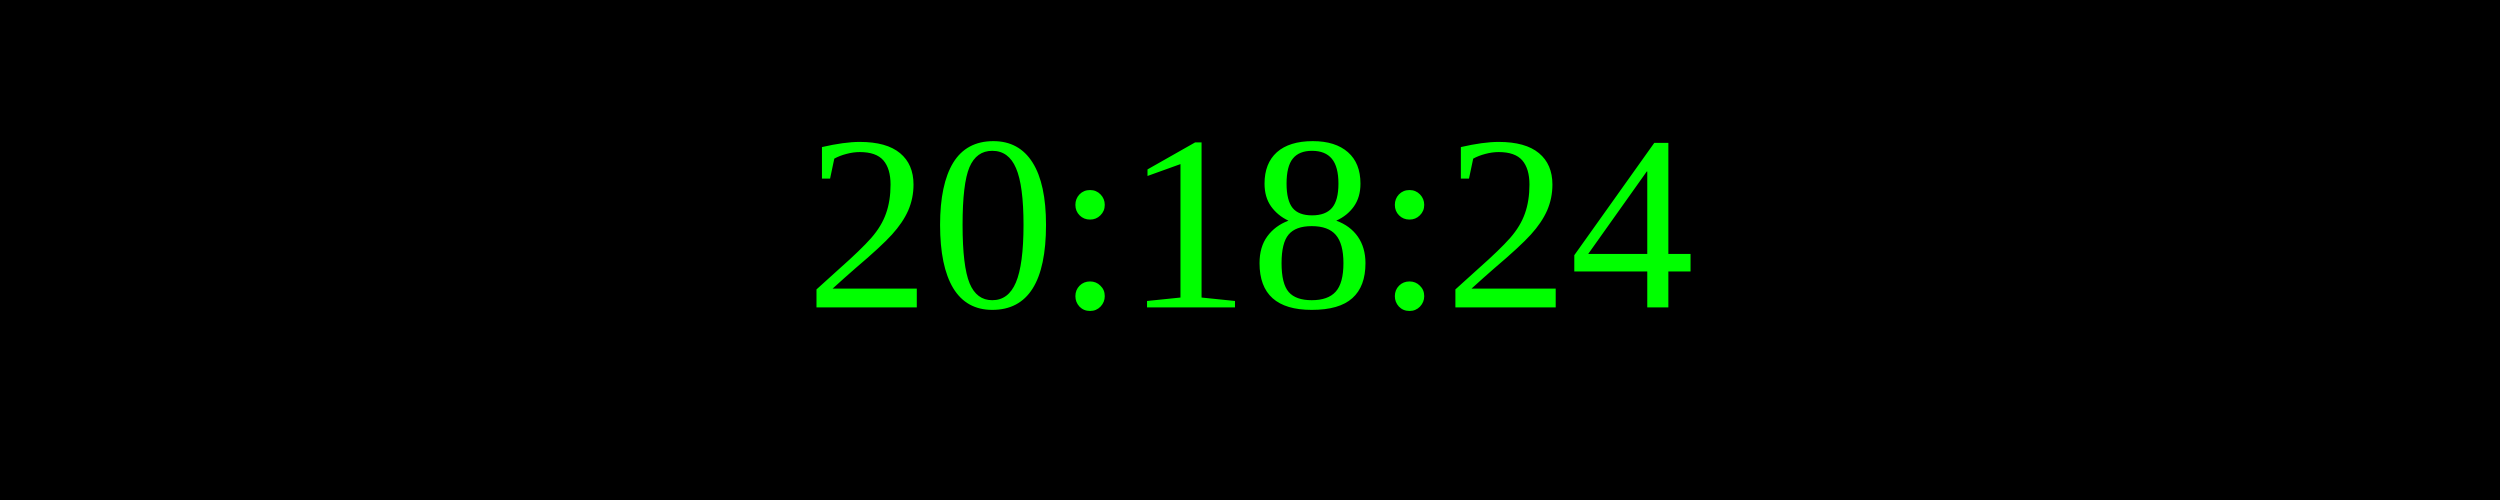
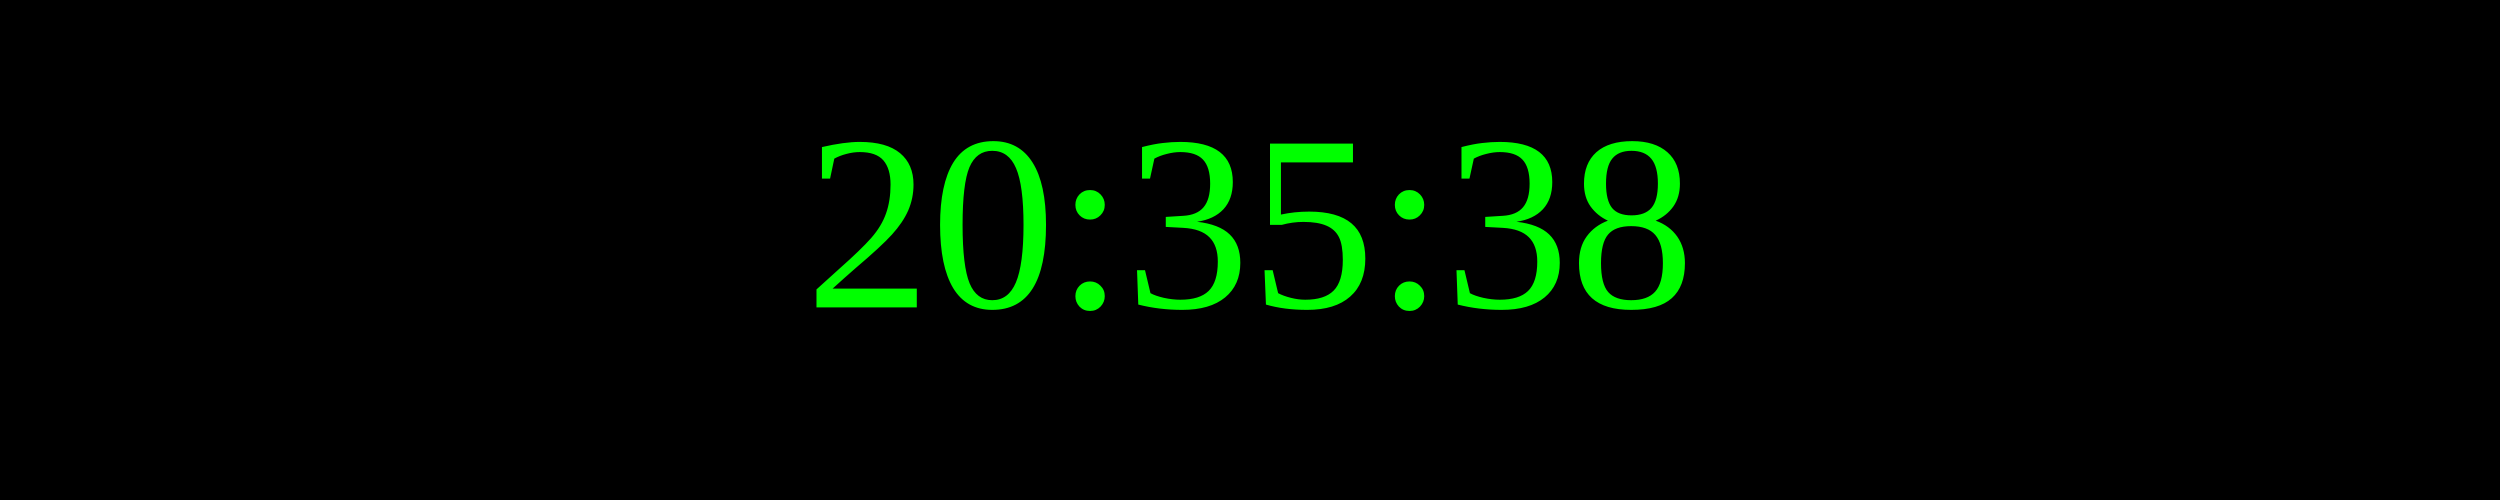
<svg xmlns="http://www.w3.org/2000/svg" width="250" height="50">
  <rect width="100%" height="100%" fill="black" />
  <text x="50%" y="50%" font-size="25" fill="lime" text-anchor="middle" dominant-baseline="middle">
- 20:18:24
+ 20:35:38
</text>
</svg>
